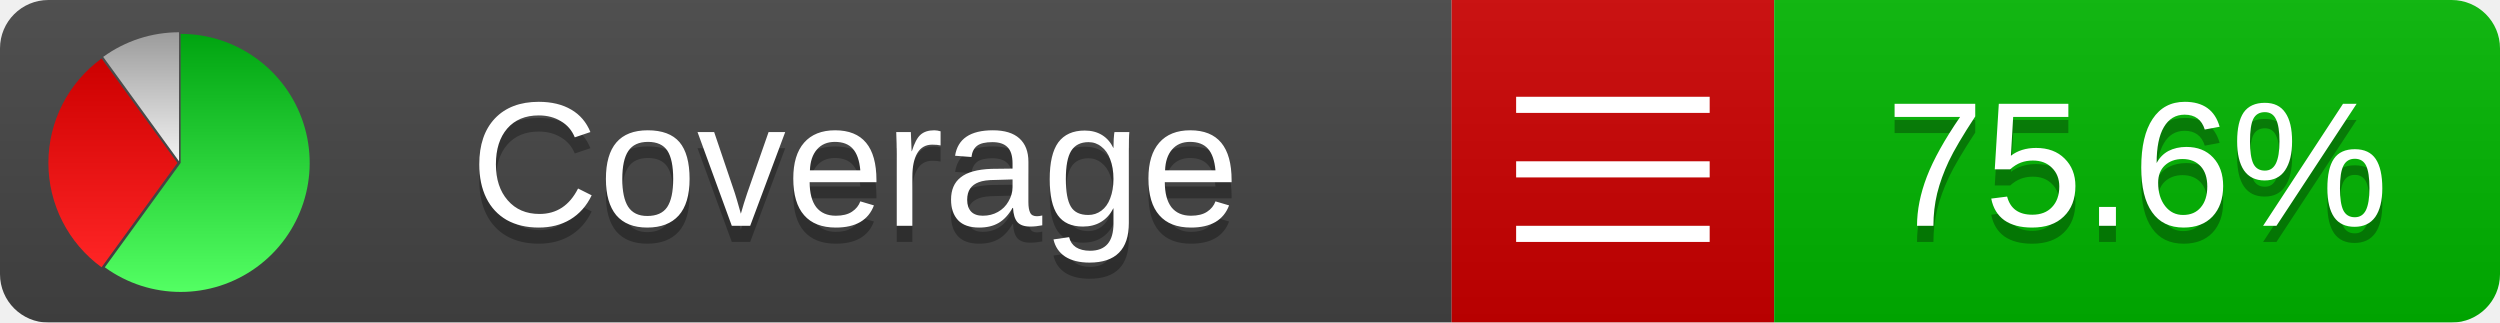
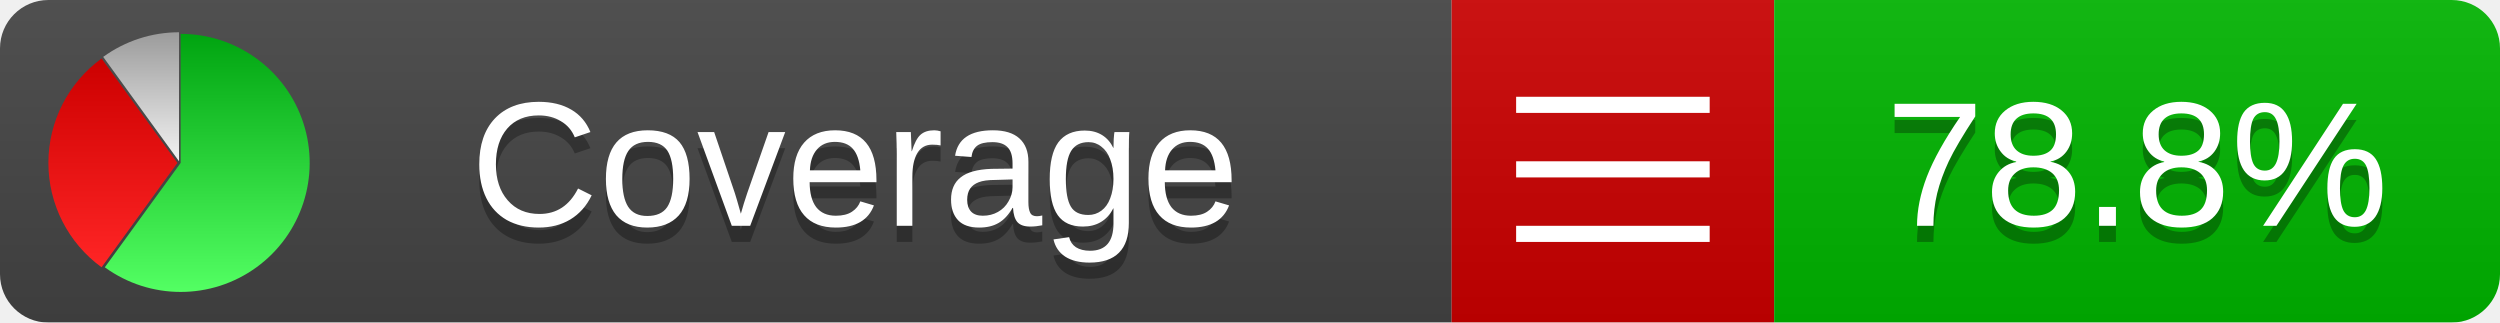
<svg xmlns="http://www.w3.org/2000/svg" xmlns:xlink="http://www.w3.org/1999/xlink" width="155" height="20">
  <style type="text/css">
          
            @keyframes fadeout {
              0 % { visibility: visible; opacity: 1; }
              40% { visibility: visible; opacity: 1; }
              50% { visibility: hidden; opacity: 0; }
              90% { visibility: hidden; opacity: 0; }
              100% { visibility: visible; opacity: 1; }
            }
            @keyframes fadein {
              0% { visibility: hidden; opacity: 0; }
              40% { visibility: hidden; opacity: 0; }
              50% { visibility: visible; opacity: 1; }
              90% { visibility: visible; opacity: 1; }
              100% { visibility: hidden; opacity: 0; }
            }
            .linecoverage {
                animation-duration: 10s;
                animation-name: fadeout;
                animation-iteration-count: infinite;
            }
            .branchcoverage {
                animation-duration: 10s;
                animation-name: fadein;
                animation-iteration-count: infinite;
            }
          
    </style>
  <defs>
    <linearGradient id="gradient" x2="0" y2="100%">
      <stop offset="0" stop-color="#bbb" stop-opacity=".1" />
      <stop offset="1" stop-opacity=".1" />
    </linearGradient>
    <linearGradient id="green" x2="0" y2="100%">
      <stop offset="0" stop-color="#00A410" />
      <stop offset="1" stop-color="#53FF63" />
    </linearGradient>
    <linearGradient id="red" x2="0" y2="100%">
      <stop offset="0" stop-color="#C00" />
      <stop offset="1" stop-color="#FF2525" />
    </linearGradient>
    <linearGradient id="gray" x2="0" y2="100%">
      <stop offset="0" stop-color="#9B9B9B" />
      <stop offset="1" stop-color="#F3F3F3" />
    </linearGradient>
    <mask id="mask">
      <rect width="155" height="20" rx="3" fill="#fff" />
    </mask>
    <g id="icon">
      <path style="fill:url(#green);" d="M205,202.5 l0,-200 a200,200 0 1,1 -117.558,361.803 z" />
      <path style="fill:url(#red);" d="M200,202.5 l-117.558,161.803 a200,200 0 0,1 0,-323.607 z" />
      <path style="fill:url(#gray);" d="M202.5,200 l-117.558,-161.803 a200,200 0 0,1 117.558,-38.196 z" />
    </g>
  </defs>
  <g mask="url(#mask)">
    <rect x="0" y="0" width="90" height="20" fill="#444" />
    <rect x="90" y="0" width="20" height="20" fill="#c00" />
    <rect x="110" y="0" width="45" height="20" fill="#00B600" />
    <rect x="0" y="0" width="155" height="20" fill="url(#gradient)" />
  </g>
  <g>
    <path class="" stroke="#fff" d="M94 6.5 h12 M94 10.5 h12 M94 14.5 h12" />
  </g>
  <g fill="#fff" text-anchor="middle" font-family="Verdana,Arial,Geneva,sans-serif" font-size="11">
    <a xlink:href="https://github.com/danielpalme/ReportGenerator" target="_top">
      <use xlink:href="#icon" transform="translate(3,2) scale(.04)" />
    </a>
    <text x="53" y="15" fill="#010101" fill-opacity=".3">Coverage</text>
    <text x="53" y="14" fill="#fff">Coverage</text>
-     <text class="" x="132.5" y="15" fill="#010101" fill-opacity=".3">75.6%</text>
-     <text class="" x="132.5" y="14">75.6%</text>
+     <text class="" x="132.5" y="15" fill="#010101" fill-opacity=".3">78.8%</text>
+     <text class="" x="132.5" y="14">78.8%</text>
  </g>
  <g>
    <rect class="" x="90" y="0" width="65" height="20" fill-opacity="0" />
  </g>
</svg>
